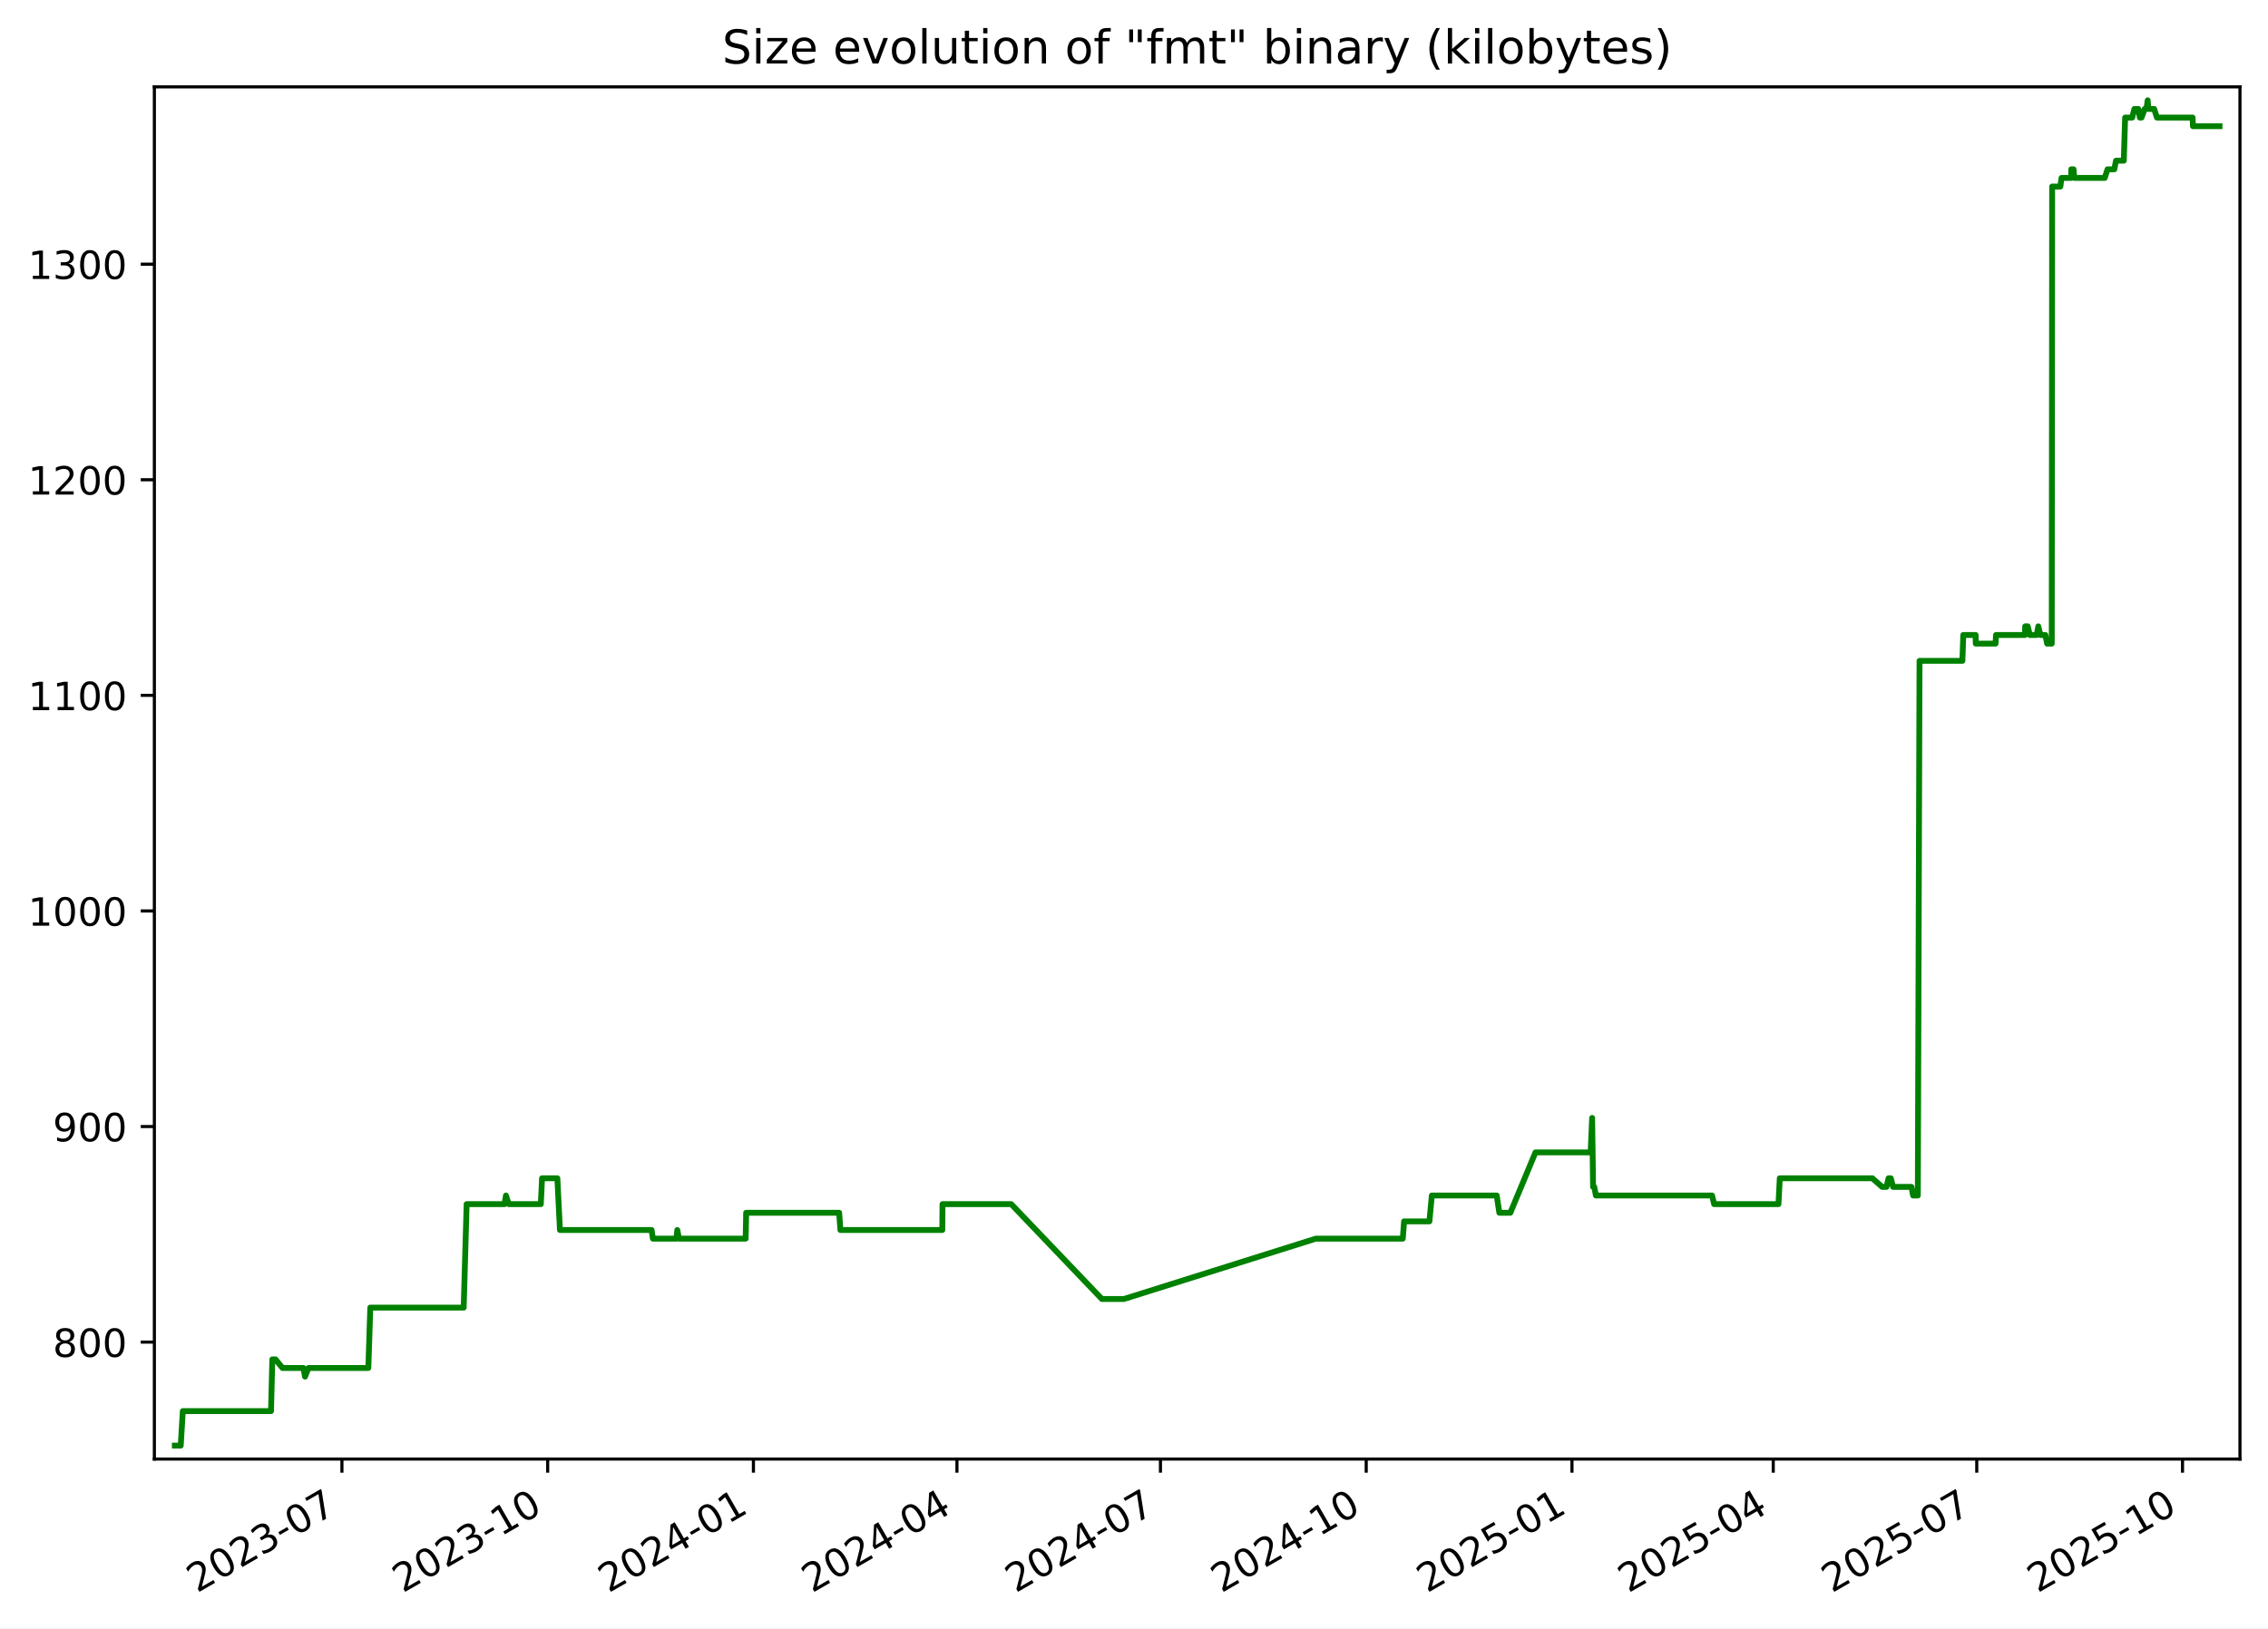
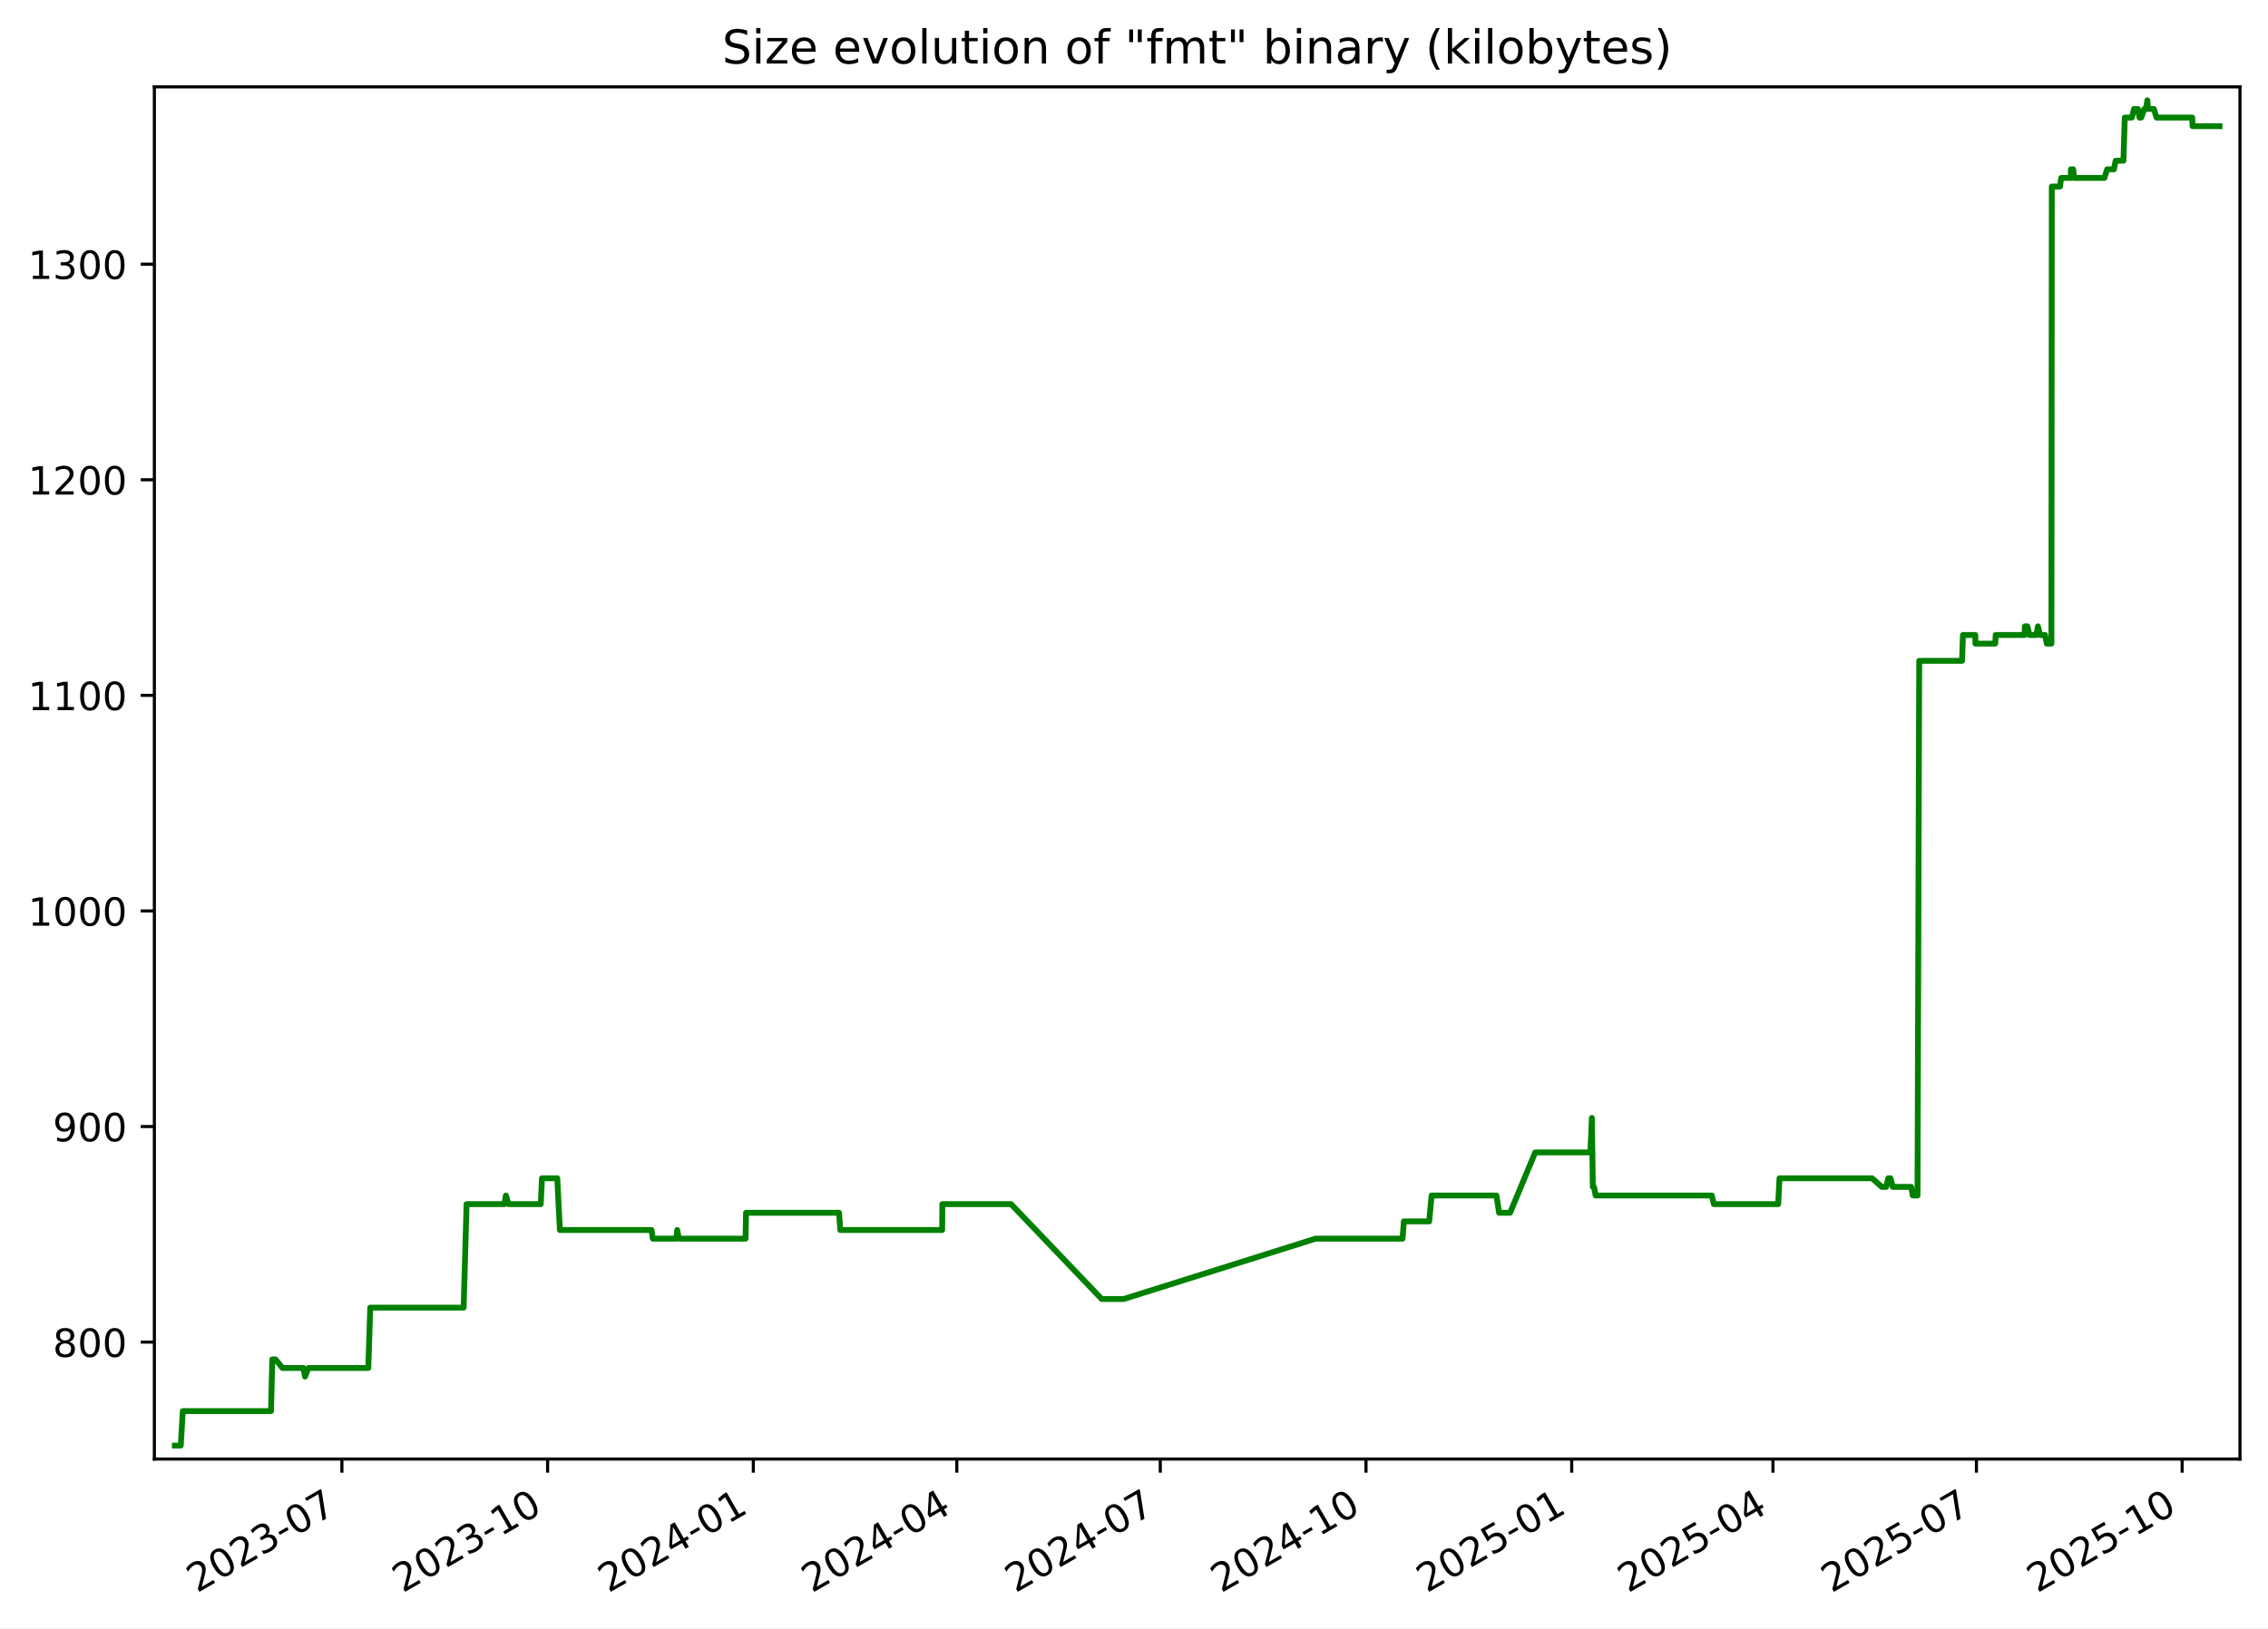
<svg xmlns="http://www.w3.org/2000/svg" xmlns:xlink="http://www.w3.org/1999/xlink" width="582.53pt" height="418.303pt" viewBox="0 0 582.53 418.303" version="1.1">
  <defs>
    <style type="text/css">*{stroke-linejoin: round; stroke-linecap: butt}</style>
  </defs>
  <g id="figure_1">
    <g id="patch_1">
      <path d="M -0 418.303  L 582.53 418.303  L 582.53 0  L -0 0  z " style="fill: #ffffff" />
    </g>
    <g id="axes_1">
      <g id="patch_2">
        <path d="M 39.65 374.83  L 575.33 374.83  L 575.33 22.318  L 39.65 22.318  z " style="fill: #ffffff" />
      </g>
      <g id="matplotlib.axis_1">
        <g id="xtick_1">
          <g id="line2d_1">
            <defs>
-               <path id="m602606fe52" d="M 0 0  L 0 3.5  " style="stroke: #000000; stroke-width: 0.8" />
+               <path id="md76b597399" d="M 0 0  L 0 3.5  " style="stroke: #000000; stroke-width: 0.8" />
            </defs>
            <g>
-               <use xlink:href="#m602606fe52" x="87.823" y="374.83" style="stroke: #000000; stroke-width: 0.8" />
+               <use xlink:href="#md76b597399" x="87.815" y="374.83" style="stroke: #000000; stroke-width: 0.8" />
            </g>
          </g>
          <g id="text_1">
-             <g transform="translate(50.59807 409.302) rotate(-30) scale(0.1 -0.1)">
+             <g transform="translate(50.5902 409.302) rotate(-30) scale(0.1 -0.1)">
              <defs>
                <path id="DejaVuSans-32" d="M 1228 531  L 3431 531  L 3431 0  L 469 0  L 469 531  Q 828 903 1448 1529  Q 2069 2156 2228 2338  Q 2531 2678 2651 2914  Q 2772 3150 2772 3378  Q 2772 3750 2511 3984  Q 2250 4219 1831 4219  Q 1534 4219 1204 4116  Q 875 4013 500 3803  L 500 4441  Q 881 4594 1212 4672  Q 1544 4750 1819 4750  Q 2544 4750 2975 4387  Q 3406 4025 3406 3419  Q 3406 3131 3298 2873  Q 3191 2616 2906 2266  Q 2828 2175 2409 1742  Q 1991 1309 1228 531  z " transform="scale(0.015625)" />
                <path id="DejaVuSans-30" d="M 2034 4250  Q 1547 4250 1301 3770  Q 1056 3291 1056 2328  Q 1056 1369 1301 889  Q 1547 409 2034 409  Q 2525 409 2770 889  Q 3016 1369 3016 2328  Q 3016 3291 2770 3770  Q 2525 4250 2034 4250  z M 2034 4750  Q 2819 4750 3233 4129  Q 3647 3509 3647 2328  Q 3647 1150 3233 529  Q 2819 -91 2034 -91  Q 1250 -91 836 529  Q 422 1150 422 2328  Q 422 3509 836 4129  Q 1250 4750 2034 4750  z " transform="scale(0.015625)" />
                <path id="DejaVuSans-33" d="M 2597 2516  Q 3050 2419 3304 2112  Q 3559 1806 3559 1356  Q 3559 666 3084 287  Q 2609 -91 1734 -91  Q 1441 -91 1130 -33  Q 819 25 488 141  L 488 750  Q 750 597 1062 519  Q 1375 441 1716 441  Q 2309 441 2620 675  Q 2931 909 2931 1356  Q 2931 1769 2642 2001  Q 2353 2234 1838 2234  L 1294 2234  L 1294 2753  L 1863 2753  Q 2328 2753 2575 2939  Q 2822 3125 2822 3475  Q 2822 3834 2567 4026  Q 2313 4219 1838 4219  Q 1578 4219 1281 4162  Q 984 4106 628 3988  L 628 4550  Q 988 4650 1302 4700  Q 1616 4750 1894 4750  Q 2613 4750 3031 4423  Q 3450 4097 3450 3541  Q 3450 3153 3228 2886  Q 3006 2619 2597 2516  z " transform="scale(0.015625)" />
                <path id="DejaVuSans-2d" d="M 313 2009  L 1997 2009  L 1997 1497  L 313 1497  L 313 2009  z " transform="scale(0.015625)" />
                <path id="DejaVuSans-37" d="M 525 4666  L 3525 4666  L 3525 4397  L 1831 0  L 1172 0  L 2766 4134  L 525 4134  L 525 4666  z " transform="scale(0.015625)" />
              </defs>
              <use xlink:href="#DejaVuSans-32" />
              <use xlink:href="#DejaVuSans-30" x="63.623" />
              <use xlink:href="#DejaVuSans-32" x="127.246" />
              <use xlink:href="#DejaVuSans-33" x="190.869" />
              <use xlink:href="#DejaVuSans-2d" x="254.492" />
              <use xlink:href="#DejaVuSans-30" x="290.576" />
              <use xlink:href="#DejaVuSans-37" x="354.199" />
            </g>
          </g>
        </g>
        <g id="xtick_2">
          <g id="line2d_2">
            <g>
-               <use xlink:href="#m602606fe52" x="140.67" y="374.83" style="stroke: #000000; stroke-width: 0.8" />
+               <use xlink:href="#md76b597399" x="140.652" y="374.83" style="stroke: #000000; stroke-width: 0.8" />
            </g>
          </g>
          <g id="text_2">
-             <g transform="translate(103.4449 409.302) rotate(-30) scale(0.1 -0.1)">
+             <g transform="translate(103.4273 409.302) rotate(-30) scale(0.1 -0.1)">
              <defs>
                <path id="DejaVuSans-31" d="M 794 531  L 1825 531  L 1825 4091  L 703 3866  L 703 4441  L 1819 4666  L 2450 4666  L 2450 531  L 3481 531  L 3481 0  L 794 0  L 794 531  z " transform="scale(0.015625)" />
              </defs>
              <use xlink:href="#DejaVuSans-32" />
              <use xlink:href="#DejaVuSans-30" x="63.623" />
              <use xlink:href="#DejaVuSans-32" x="127.246" />
              <use xlink:href="#DejaVuSans-33" x="190.869" />
              <use xlink:href="#DejaVuSans-2d" x="254.492" />
              <use xlink:href="#DejaVuSans-31" x="290.576" />
              <use xlink:href="#DejaVuSans-30" x="354.199" />
            </g>
          </g>
        </g>
        <g id="xtick_3">
          <g id="line2d_3">
            <g>
-               <use xlink:href="#m602606fe52" x="193.516" y="374.83" style="stroke: #000000; stroke-width: 0.8" />
+               <use xlink:href="#md76b597399" x="193.489" y="374.83" style="stroke: #000000; stroke-width: 0.8" />
            </g>
          </g>
          <g id="text_3">
-             <g transform="translate(156.2917 409.302) rotate(-30) scale(0.1 -0.1)">
+             <g transform="translate(156.2644 409.302) rotate(-30) scale(0.1 -0.1)">
              <defs>
                <path id="DejaVuSans-34" d="M 2419 4116  L 825 1625  L 2419 1625  L 2419 4116  z M 2253 4666  L 3047 4666  L 3047 1625  L 3713 1625  L 3713 1100  L 3047 1100  L 3047 0  L 2419 0  L 2419 1100  L 313 1100  L 313 1709  L 2253 4666  z " transform="scale(0.015625)" />
              </defs>
              <use xlink:href="#DejaVuSans-32" />
              <use xlink:href="#DejaVuSans-30" x="63.623" />
              <use xlink:href="#DejaVuSans-32" x="127.246" />
              <use xlink:href="#DejaVuSans-34" x="190.869" />
              <use xlink:href="#DejaVuSans-2d" x="254.492" />
              <use xlink:href="#DejaVuSans-30" x="290.576" />
              <use xlink:href="#DejaVuSans-31" x="354.199" />
            </g>
          </g>
        </g>
        <g id="xtick_4">
          <g id="line2d_4">
            <g>
-               <use xlink:href="#m602606fe52" x="245.789" y="374.83" style="stroke: #000000; stroke-width: 0.8" />
+               <use xlink:href="#md76b597399" x="245.752" y="374.83" style="stroke: #000000; stroke-width: 0.8" />
            </g>
          </g>
          <g id="text_4">
-             <g transform="translate(208.5641 409.302) rotate(-30) scale(0.1 -0.1)">
+             <g transform="translate(208.5272 409.302) rotate(-30) scale(0.1 -0.1)">
              <use xlink:href="#DejaVuSans-32" />
              <use xlink:href="#DejaVuSans-30" x="63.623" />
              <use xlink:href="#DejaVuSans-32" x="127.246" />
              <use xlink:href="#DejaVuSans-34" x="190.869" />
              <use xlink:href="#DejaVuSans-2d" x="254.492" />
              <use xlink:href="#DejaVuSans-30" x="290.576" />
              <use xlink:href="#DejaVuSans-34" x="354.199" />
            </g>
          </g>
        </g>
        <g id="xtick_5">
          <g id="line2d_5">
            <g>
-               <use xlink:href="#m602606fe52" x="298.061" y="374.83" style="stroke: #000000; stroke-width: 0.8" />
+               <use xlink:href="#md76b597399" x="298.015" y="374.83" style="stroke: #000000; stroke-width: 0.8" />
            </g>
          </g>
          <g id="text_5">
-             <g transform="translate(260.8364 409.302) rotate(-30) scale(0.1 -0.1)">
+             <g transform="translate(260.79 409.302) rotate(-30) scale(0.1 -0.1)">
              <use xlink:href="#DejaVuSans-32" />
              <use xlink:href="#DejaVuSans-30" x="63.623" />
              <use xlink:href="#DejaVuSans-32" x="127.246" />
              <use xlink:href="#DejaVuSans-34" x="190.869" />
              <use xlink:href="#DejaVuSans-2d" x="254.492" />
              <use xlink:href="#DejaVuSans-30" x="290.576" />
              <use xlink:href="#DejaVuSans-37" x="354.199" />
            </g>
          </g>
        </g>
        <g id="xtick_6">
          <g id="line2d_6">
            <g>
-               <use xlink:href="#m602606fe52" x="350.908" y="374.83" style="stroke: #000000; stroke-width: 0.8" />
+               <use xlink:href="#md76b597399" x="350.852" y="374.83" style="stroke: #000000; stroke-width: 0.8" />
            </g>
          </g>
          <g id="text_6">
-             <g transform="translate(313.6832 409.302) rotate(-30) scale(0.1 -0.1)">
+             <g transform="translate(313.6272 409.302) rotate(-30) scale(0.1 -0.1)">
              <use xlink:href="#DejaVuSans-32" />
              <use xlink:href="#DejaVuSans-30" x="63.623" />
              <use xlink:href="#DejaVuSans-32" x="127.246" />
              <use xlink:href="#DejaVuSans-34" x="190.869" />
              <use xlink:href="#DejaVuSans-2d" x="254.492" />
              <use xlink:href="#DejaVuSans-31" x="290.576" />
              <use xlink:href="#DejaVuSans-30" x="354.199" />
            </g>
          </g>
        </g>
        <g id="xtick_7">
          <g id="line2d_7">
            <g>
-               <use xlink:href="#m602606fe52" x="403.755" y="374.83" style="stroke: #000000; stroke-width: 0.8" />
+               <use xlink:href="#md76b597399" x="403.689" y="374.83" style="stroke: #000000; stroke-width: 0.8" />
            </g>
          </g>
          <g id="text_7">
-             <g transform="translate(366.53 409.302) rotate(-30) scale(0.1 -0.1)">
+             <g transform="translate(366.4643 409.302) rotate(-30) scale(0.1 -0.1)">
              <defs>
                <path id="DejaVuSans-35" d="M 691 4666  L 3169 4666  L 3169 4134  L 1269 4134  L 1269 2991  Q 1406 3038 1543 3061  Q 1681 3084 1819 3084  Q 2600 3084 3056 2656  Q 3513 2228 3513 1497  Q 3513 744 3044 326  Q 2575 -91 1722 -91  Q 1428 -91 1123 -41  Q 819 9 494 109  L 494 744  Q 775 591 1075 516  Q 1375 441 1709 441  Q 2250 441 2565 725  Q 2881 1009 2881 1497  Q 2881 1984 2565 2268  Q 2250 2553 1709 2553  Q 1456 2553 1204 2497  Q 953 2441 691 2322  L 691 4666  z " transform="scale(0.015625)" />
              </defs>
              <use xlink:href="#DejaVuSans-32" />
              <use xlink:href="#DejaVuSans-30" x="63.623" />
              <use xlink:href="#DejaVuSans-32" x="127.246" />
              <use xlink:href="#DejaVuSans-35" x="190.869" />
              <use xlink:href="#DejaVuSans-2d" x="254.492" />
              <use xlink:href="#DejaVuSans-30" x="290.576" />
              <use xlink:href="#DejaVuSans-31" x="354.199" />
            </g>
          </g>
        </g>
        <g id="xtick_8">
          <g id="line2d_8">
            <g>
-               <use xlink:href="#m602606fe52" x="455.453" y="374.83" style="stroke: #000000; stroke-width: 0.8" />
+               <use xlink:href="#md76b597399" x="455.378" y="374.83" style="stroke: #000000; stroke-width: 0.8" />
            </g>
          </g>
          <g id="text_8">
-             <g transform="translate(418.228 409.302) rotate(-30) scale(0.1 -0.1)">
+             <g transform="translate(418.1528 409.302) rotate(-30) scale(0.1 -0.1)">
              <use xlink:href="#DejaVuSans-32" />
              <use xlink:href="#DejaVuSans-30" x="63.623" />
              <use xlink:href="#DejaVuSans-32" x="127.246" />
              <use xlink:href="#DejaVuSans-35" x="190.869" />
              <use xlink:href="#DejaVuSans-2d" x="254.492" />
              <use xlink:href="#DejaVuSans-30" x="290.576" />
              <use xlink:href="#DejaVuSans-34" x="354.199" />
            </g>
          </g>
        </g>
        <g id="xtick_9">
          <g id="line2d_9">
            <g>
-               <use xlink:href="#m602606fe52" x="507.725" y="374.83" style="stroke: #000000; stroke-width: 0.8" />
+               <use xlink:href="#md76b597399" x="507.64" y="374.83" style="stroke: #000000; stroke-width: 0.8" />
            </g>
          </g>
          <g id="text_9">
-             <g transform="translate(470.5004 409.302) rotate(-30) scale(0.1 -0.1)">
+             <g transform="translate(470.4156 409.302) rotate(-30) scale(0.1 -0.1)">
              <use xlink:href="#DejaVuSans-32" />
              <use xlink:href="#DejaVuSans-30" x="63.623" />
              <use xlink:href="#DejaVuSans-32" x="127.246" />
              <use xlink:href="#DejaVuSans-35" x="190.869" />
              <use xlink:href="#DejaVuSans-2d" x="254.492" />
              <use xlink:href="#DejaVuSans-30" x="290.576" />
              <use xlink:href="#DejaVuSans-37" x="354.199" />
            </g>
          </g>
        </g>
        <g id="xtick_10">
          <g id="line2d_10">
            <g>
-               <use xlink:href="#m602606fe52" x="560.572" y="374.83" style="stroke: #000000; stroke-width: 0.8" />
+               <use xlink:href="#md76b597399" x="560.478" y="374.83" style="stroke: #000000; stroke-width: 0.8" />
            </g>
          </g>
          <g id="text_10">
-             <g transform="translate(523.3472 409.302) rotate(-30) scale(0.1 -0.1)">
+             <g transform="translate(523.2527 409.302) rotate(-30) scale(0.1 -0.1)">
              <use xlink:href="#DejaVuSans-32" />
              <use xlink:href="#DejaVuSans-30" x="63.623" />
              <use xlink:href="#DejaVuSans-32" x="127.246" />
              <use xlink:href="#DejaVuSans-35" x="190.869" />
              <use xlink:href="#DejaVuSans-2d" x="254.492" />
              <use xlink:href="#DejaVuSans-31" x="290.576" />
              <use xlink:href="#DejaVuSans-30" x="354.199" />
            </g>
          </g>
        </g>
      </g>
      <g id="matplotlib.axis_2">
        <g id="ytick_1">
          <g id="line2d_11">
            <defs>
-               <path id="m3fe35dc5be" d="M 0 0  L -3.5 0  " style="stroke: #000000; stroke-width: 0.8" />
+               <path id="m871ad3b9c2" d="M 0 0  L -3.5 0  " style="stroke: #000000; stroke-width: 0.8" />
            </defs>
            <g>
-               <use xlink:href="#m3fe35dc5be" x="39.65" y="344.79" style="stroke: #000000; stroke-width: 0.8" />
+               <use xlink:href="#m871ad3b9c2" x="39.65" y="344.79" style="stroke: #000000; stroke-width: 0.8" />
            </g>
          </g>
          <g id="text_11">
            <g transform="translate(13.5625 348.5887) scale(0.1 -0.1)">
              <defs>
                <path id="DejaVuSans-38" d="M 2034 2216  Q 1584 2216 1326 1975  Q 1069 1734 1069 1313  Q 1069 891 1326 650  Q 1584 409 2034 409  Q 2484 409 2743 651  Q 3003 894 3003 1313  Q 3003 1734 2745 1975  Q 2488 2216 2034 2216  z M 1403 2484  Q 997 2584 770 2862  Q 544 3141 544 3541  Q 544 4100 942 4425  Q 1341 4750 2034 4750  Q 2731 4750 3128 4425  Q 3525 4100 3525 3541  Q 3525 3141 3298 2862  Q 3072 2584 2669 2484  Q 3125 2378 3379 2068  Q 3634 1759 3634 1313  Q 3634 634 3220 271  Q 2806 -91 2034 -91  Q 1263 -91 848 271  Q 434 634 434 1313  Q 434 1759 690 2068  Q 947 2378 1403 2484  z M 1172 3481  Q 1172 3119 1398 2916  Q 1625 2713 2034 2713  Q 2441 2713 2670 2916  Q 2900 3119 2900 3481  Q 2900 3844 2670 4047  Q 2441 4250 2034 4250  Q 1625 4250 1398 4047  Q 1172 3844 1172 3481  z " transform="scale(0.015625)" />
              </defs>
              <use xlink:href="#DejaVuSans-38" />
              <use xlink:href="#DejaVuSans-30" x="63.623" />
              <use xlink:href="#DejaVuSans-30" x="127.246" />
            </g>
          </g>
        </g>
        <g id="ytick_2">
          <g id="line2d_12">
            <g>
-               <use xlink:href="#m3fe35dc5be" x="39.65" y="289.405" style="stroke: #000000; stroke-width: 0.8" />
+               <use xlink:href="#m871ad3b9c2" x="39.65" y="289.405" style="stroke: #000000; stroke-width: 0.8" />
            </g>
          </g>
          <g id="text_12">
            <g transform="translate(13.5625 293.2041) scale(0.1 -0.1)">
              <defs>
                <path id="DejaVuSans-39" d="M 703 97  L 703 672  Q 941 559 1184 500  Q 1428 441 1663 441  Q 2288 441 2617 861  Q 2947 1281 2994 2138  Q 2813 1869 2534 1725  Q 2256 1581 1919 1581  Q 1219 1581 811 2004  Q 403 2428 403 3163  Q 403 3881 828 4315  Q 1253 4750 1959 4750  Q 2769 4750 3195 4129  Q 3622 3509 3622 2328  Q 3622 1225 3098 567  Q 2575 -91 1691 -91  Q 1453 -91 1209 -44  Q 966 3 703 97  z M 1959 2075  Q 2384 2075 2632 2365  Q 2881 2656 2881 3163  Q 2881 3666 2632 3958  Q 2384 4250 1959 4250  Q 1534 4250 1286 3958  Q 1038 3666 1038 3163  Q 1038 2656 1286 2365  Q 1534 2075 1959 2075  z " transform="scale(0.015625)" />
              </defs>
              <use xlink:href="#DejaVuSans-39" />
              <use xlink:href="#DejaVuSans-30" x="63.623" />
              <use xlink:href="#DejaVuSans-30" x="127.246" />
            </g>
          </g>
        </g>
        <g id="ytick_3">
          <g id="line2d_13">
            <g>
-               <use xlink:href="#m3fe35dc5be" x="39.65" y="234.02" style="stroke: #000000; stroke-width: 0.8" />
+               <use xlink:href="#m871ad3b9c2" x="39.65" y="234.02" style="stroke: #000000; stroke-width: 0.8" />
            </g>
          </g>
          <g id="text_13">
            <g transform="translate(7.2 237.8195) scale(0.1 -0.1)">
              <use xlink:href="#DejaVuSans-31" />
              <use xlink:href="#DejaVuSans-30" x="63.623" />
              <use xlink:href="#DejaVuSans-30" x="127.246" />
              <use xlink:href="#DejaVuSans-30" x="190.869" />
            </g>
          </g>
        </g>
        <g id="ytick_4">
          <g id="line2d_14">
            <g>
-               <use xlink:href="#m3fe35dc5be" x="39.65" y="178.636" style="stroke: #000000; stroke-width: 0.8" />
+               <use xlink:href="#m871ad3b9c2" x="39.65" y="178.636" style="stroke: #000000; stroke-width: 0.8" />
            </g>
          </g>
          <g id="text_14">
            <g transform="translate(7.2 182.4349) scale(0.1 -0.1)">
              <use xlink:href="#DejaVuSans-31" />
              <use xlink:href="#DejaVuSans-31" x="63.623" />
              <use xlink:href="#DejaVuSans-30" x="127.246" />
              <use xlink:href="#DejaVuSans-30" x="190.869" />
            </g>
          </g>
        </g>
        <g id="ytick_5">
          <g id="line2d_15">
            <g>
-               <use xlink:href="#m3fe35dc5be" x="39.65" y="123.251" style="stroke: #000000; stroke-width: 0.8" />
+               <use xlink:href="#m871ad3b9c2" x="39.65" y="123.251" style="stroke: #000000; stroke-width: 0.8" />
            </g>
          </g>
          <g id="text_15">
            <g transform="translate(7.2 127.0503) scale(0.1 -0.1)">
              <use xlink:href="#DejaVuSans-31" />
              <use xlink:href="#DejaVuSans-32" x="63.623" />
              <use xlink:href="#DejaVuSans-30" x="127.246" />
              <use xlink:href="#DejaVuSans-30" x="190.869" />
            </g>
          </g>
        </g>
        <g id="ytick_6">
          <g id="line2d_16">
            <g>
-               <use xlink:href="#m3fe35dc5be" x="39.65" y="67.866" style="stroke: #000000; stroke-width: 0.8" />
+               <use xlink:href="#m871ad3b9c2" x="39.65" y="67.866" style="stroke: #000000; stroke-width: 0.8" />
            </g>
          </g>
          <g id="text_16">
            <g transform="translate(7.2 71.66565) scale(0.1 -0.1)">
              <use xlink:href="#DejaVuSans-31" />
              <use xlink:href="#DejaVuSans-33" x="63.623" />
              <use xlink:href="#DejaVuSans-30" x="127.246" />
              <use xlink:href="#DejaVuSans-30" x="190.869" />
            </g>
          </g>
        </g>
      </g>
      <g id="line2d_17">
-         <path d="M 44.902 371.374  L 46.422 371.374  L 46.954 362.513  L 69.61 362.513  L 69.946 349.22  L 70.767 349.22  L 72.557 351.436  L 77.933 351.436  L 78.347 353.651  L 79.231 351.436  L 94.607 351.436  L 95.107 335.928  L 119.099 335.928  L 119.856 309.343  L 129.576 309.343  L 129.952 307.128  L 130.654 309.343  L 138.91 309.343  L 139.223 302.697  L 143.157 302.697  L 143.823 315.99  L 167.362 315.99  L 167.691 318.205  L 173.741 318.205  L 173.963 315.99  L 174.381 318.205  L 191.523 318.205  L 191.647 311.559  L 215.537 311.559  L 215.86 315.99  L 242.03 315.99  L 242.078 309.343  L 259.736 309.343  L 283.018 333.713  L 288.683 333.713  L 337.975 318.205  L 360.303 318.205  L 360.638 313.774  L 367.14 313.774  L 367.761 307.128  L 384.427 307.128  L 385.101 311.559  L 387.929 311.559  L 394.381 296.051  L 408.554 296.051  L 408.937 287.19  L 409.178 304.913  L 409.484 304.913  L 409.907 307.128  L 439.735 307.128  L 440.276 309.343  L 456.796 309.343  L 457.135 302.697  L 480.913 302.697  L 483.423 304.913  L 484.542 304.913  L 485.07 302.697  L 485.646 302.697  L 486.227 304.913  L 490.955 304.913  L 491.37 307.128  L 492.59 307.128  L 493.026 169.774  L 504.033 169.774  L 504.263 163.128  L 507.436 163.128  L 507.465 165.343  L 512.557 165.343  L 512.672 163.128  L 520.104 163.128  L 520.159 160.913  L 520.829 160.913  L 521.344 163.128  L 523.124 163.128  L 523.53 160.913  L 524.072 163.128  L 525.352 163.128  L 525.797 165.343  L 526.99 165.343  L 527.092 47.928  L 529.196 47.928  L 529.498 45.713  L 531.98 45.713  L 531.999 43.497  L 532.58 43.497  L 532.777 45.713  L 540.595 45.713  L 541.312 43.497  L 543.054 43.497  L 543.489 41.282  L 545.495 41.282  L 545.836 30.205  L 547.653 30.205  L 548.215 27.99  L 549.213 27.99  L 549.614 30.205  L 550.051 30.205  L 550.853 27.99  L 551.306 27.99  L 551.624 25.774  L 551.814 27.99  L 553.291 27.99  L 554.003 30.205  L 563.159 30.205  L 563.248 32.42  L 570.078 32.42  L 570.078 32.42  " clip-path="url(#p5c376ef858)" style="fill: none; stroke: #008000; stroke-width: 1.5; stroke-linecap: square" />
+         <path d="M 44.902 371.374  L 46.422 371.374  L 46.954 362.513  L 69.605 362.513  L 69.941 349.22  L 70.762 349.22  L 72.552 351.436  L 77.927 351.436  L 78.341 353.651  L 79.225 351.436  L 94.597 351.436  L 95.098 335.928  L 119.086 335.928  L 119.842 309.343  L 129.561 309.343  L 129.936 307.128  L 130.638 309.343  L 138.893 309.343  L 139.206 302.697  L 143.139 302.697  L 143.805 315.99  L 167.34 315.99  L 167.669 318.205  L 173.718 318.205  L 173.94 315.99  L 174.357 318.205  L 191.496 318.205  L 191.62 311.559  L 215.506 311.559  L 215.828 315.99  L 241.994 315.99  L 242.041 309.343  L 259.697 309.343  L 282.974 333.713  L 288.638 333.713  L 337.921 318.205  L 360.246 318.205  L 360.58 313.774  L 367.081 313.774  L 367.702 307.128  L 384.365 307.128  L 385.039 311.559  L 387.866 311.559  L 394.317 296.051  L 408.488 296.051  L 408.871 287.19  L 409.112 304.913  L 409.417 304.913  L 409.84 307.128  L 439.663 307.128  L 440.203 309.343  L 456.721 309.343  L 457.059 302.697  L 480.833 302.697  L 483.342 304.913  L 484.461 304.913  L 484.989 302.697  L 485.565 302.697  L 486.146 304.913  L 490.873 304.913  L 491.289 307.128  L 492.508 307.128  L 492.944 169.774  L 503.948 169.774  L 504.179 163.128  L 507.351 163.128  L 507.38 165.343  L 512.471 165.343  L 512.586 163.128  L 520.017 163.128  L 520.072 160.913  L 520.742 160.913  L 521.256 163.128  L 523.037 163.128  L 523.442 160.913  L 523.985 163.128  L 525.264 163.128  L 525.709 165.343  L 526.901 165.343  L 527.004 47.928  L 529.107 47.928  L 529.41 45.713  L 531.891 45.713  L 531.91 43.497  L 532.491 43.497  L 532.687 45.713  L 540.505 45.713  L 541.222 43.497  L 542.963 43.497  L 543.398 41.282  L 545.403 41.282  L 545.744 30.205  L 547.56 30.205  L 548.123 27.99  L 549.12 27.99  L 549.521 30.205  L 549.958 30.205  L 550.76 27.99  L 551.213 27.99  L 551.532 25.774  L 551.721 27.99  L 553.198 27.99  L 553.91 30.205  L 563.064 30.205  L 563.153 32.42  L 570.078 32.42  L 570.078 32.42  " clip-path="url(#p4338eea8a4)" style="fill: none; stroke: #008000; stroke-width: 1.5; stroke-linecap: square" />
      </g>
      <g id="patch_3">
        <path d="M 39.65 374.83  L 39.65 22.318  " style="fill: none; stroke: #000000; stroke-width: 0.8; stroke-linejoin: miter; stroke-linecap: square" />
      </g>
      <g id="patch_4">
        <path d="M 575.33 374.83  L 575.33 22.318  " style="fill: none; stroke: #000000; stroke-width: 0.8; stroke-linejoin: miter; stroke-linecap: square" />
      </g>
      <g id="patch_5">
        <path d="M 39.65 374.83  L 575.33 374.83  " style="fill: none; stroke: #000000; stroke-width: 0.8; stroke-linejoin: miter; stroke-linecap: square" />
      </g>
      <g id="patch_6">
        <path d="M 39.65 22.318  L 575.33 22.318  " style="fill: none; stroke: #000000; stroke-width: 0.8; stroke-linejoin: miter; stroke-linecap: square" />
      </g>
      <g id="text_17">
        <g transform="translate(185.4856 16.31812) scale(0.12 -0.12)">
          <defs>
            <path id="DejaVuSans-53" d="M 3425 4513  L 3425 3897  Q 3066 4069 2747 4153  Q 2428 4238 2131 4238  Q 1616 4238 1336 4038  Q 1056 3838 1056 3469  Q 1056 3159 1242 3001  Q 1428 2844 1947 2747  L 2328 2669  Q 3034 2534 3370 2195  Q 3706 1856 3706 1288  Q 3706 609 3251 259  Q 2797 -91 1919 -91  Q 1588 -91 1214 -16  Q 841 59 441 206  L 441 856  Q 825 641 1194 531  Q 1563 422 1919 422  Q 2459 422 2753 634  Q 3047 847 3047 1241  Q 3047 1584 2836 1778  Q 2625 1972 2144 2069  L 1759 2144  Q 1053 2284 737 2584  Q 422 2884 422 3419  Q 422 4038 858 4394  Q 1294 4750 2059 4750  Q 2388 4750 2728 4690  Q 3069 4631 3425 4513  z " transform="scale(0.015625)" />
            <path id="DejaVuSans-69" d="M 603 3500  L 1178 3500  L 1178 0  L 603 0  L 603 3500  z M 603 4863  L 1178 4863  L 1178 4134  L 603 4134  L 603 4863  z " transform="scale(0.015625)" />
            <path id="DejaVuSans-7a" d="M 353 3500  L 3084 3500  L 3084 2975  L 922 459  L 3084 459  L 3084 0  L 275 0  L 275 525  L 2438 3041  L 353 3041  L 353 3500  z " transform="scale(0.015625)" />
            <path id="DejaVuSans-65" d="M 3597 1894  L 3597 1613  L 953 1613  Q 991 1019 1311 708  Q 1631 397 2203 397  Q 2534 397 2845 478  Q 3156 559 3463 722  L 3463 178  Q 3153 47 2828 -22  Q 2503 -91 2169 -91  Q 1331 -91 842 396  Q 353 884 353 1716  Q 353 2575 817 3079  Q 1281 3584 2069 3584  Q 2775 3584 3186 3129  Q 3597 2675 3597 1894  z M 3022 2063  Q 3016 2534 2758 2815  Q 2500 3097 2075 3097  Q 1594 3097 1305 2825  Q 1016 2553 972 2059  L 3022 2063  z " transform="scale(0.015625)" />
            <path id="DejaVuSans-20" transform="scale(0.015625)" />
            <path id="DejaVuSans-76" d="M 191 3500  L 800 3500  L 1894 563  L 2988 3500  L 3597 3500  L 2284 0  L 1503 0  L 191 3500  z " transform="scale(0.015625)" />
            <path id="DejaVuSans-6f" d="M 1959 3097  Q 1497 3097 1228 2736  Q 959 2375 959 1747  Q 959 1119 1226 758  Q 1494 397 1959 397  Q 2419 397 2687 759  Q 2956 1122 2956 1747  Q 2956 2369 2687 2733  Q 2419 3097 1959 3097  z M 1959 3584  Q 2709 3584 3137 3096  Q 3566 2609 3566 1747  Q 3566 888 3137 398  Q 2709 -91 1959 -91  Q 1206 -91 779 398  Q 353 888 353 1747  Q 353 2609 779 3096  Q 1206 3584 1959 3584  z " transform="scale(0.015625)" />
            <path id="DejaVuSans-6c" d="M 603 4863  L 1178 4863  L 1178 0  L 603 0  L 603 4863  z " transform="scale(0.015625)" />
            <path id="DejaVuSans-75" d="M 544 1381  L 544 3500  L 1119 3500  L 1119 1403  Q 1119 906 1312 657  Q 1506 409 1894 409  Q 2359 409 2629 706  Q 2900 1003 2900 1516  L 2900 3500  L 3475 3500  L 3475 0  L 2900 0  L 2900 538  Q 2691 219 2414 64  Q 2138 -91 1772 -91  Q 1169 -91 856 284  Q 544 659 544 1381  z M 1991 3584  L 1991 3584  z " transform="scale(0.015625)" />
            <path id="DejaVuSans-74" d="M 1172 4494  L 1172 3500  L 2356 3500  L 2356 3053  L 1172 3053  L 1172 1153  Q 1172 725 1289 603  Q 1406 481 1766 481  L 2356 481  L 2356 0  L 1766 0  Q 1100 0 847 248  Q 594 497 594 1153  L 594 3053  L 172 3053  L 172 3500  L 594 3500  L 594 4494  L 1172 4494  z " transform="scale(0.015625)" />
            <path id="DejaVuSans-6e" d="M 3513 2113  L 3513 0  L 2938 0  L 2938 2094  Q 2938 2591 2744 2837  Q 2550 3084 2163 3084  Q 1697 3084 1428 2787  Q 1159 2491 1159 1978  L 1159 0  L 581 0  L 581 3500  L 1159 3500  L 1159 2956  Q 1366 3272 1645 3428  Q 1925 3584 2291 3584  Q 2894 3584 3203 3211  Q 3513 2838 3513 2113  z " transform="scale(0.015625)" />
            <path id="DejaVuSans-66" d="M 2375 4863  L 2375 4384  L 1825 4384  Q 1516 4384 1395 4259  Q 1275 4134 1275 3809  L 1275 3500  L 2222 3500  L 2222 3053  L 1275 3053  L 1275 0  L 697 0  L 697 3053  L 147 3053  L 147 3500  L 697 3500  L 697 3744  Q 697 4328 969 4595  Q 1241 4863 1831 4863  L 2375 4863  z " transform="scale(0.015625)" />
            <path id="DejaVuSans-22" d="M 1147 4666  L 1147 2931  L 616 2931  L 616 4666  L 1147 4666  z M 2328 4666  L 2328 2931  L 1797 2931  L 1797 4666  L 2328 4666  z " transform="scale(0.015625)" />
            <path id="DejaVuSans-6d" d="M 3328 2828  Q 3544 3216 3844 3400  Q 4144 3584 4550 3584  Q 5097 3584 5394 3201  Q 5691 2819 5691 2113  L 5691 0  L 5113 0  L 5113 2094  Q 5113 2597 4934 2840  Q 4756 3084 4391 3084  Q 3944 3084 3684 2787  Q 3425 2491 3425 1978  L 3425 0  L 2847 0  L 2847 2094  Q 2847 2600 2669 2842  Q 2491 3084 2119 3084  Q 1678 3084 1418 2786  Q 1159 2488 1159 1978  L 1159 0  L 581 0  L 581 3500  L 1159 3500  L 1159 2956  Q 1356 3278 1631 3431  Q 1906 3584 2284 3584  Q 2666 3584 2933 3390  Q 3200 3197 3328 2828  z " transform="scale(0.015625)" />
            <path id="DejaVuSans-62" d="M 3116 1747  Q 3116 2381 2855 2742  Q 2594 3103 2138 3103  Q 1681 3103 1420 2742  Q 1159 2381 1159 1747  Q 1159 1113 1420 752  Q 1681 391 2138 391  Q 2594 391 2855 752  Q 3116 1113 3116 1747  z M 1159 2969  Q 1341 3281 1617 3432  Q 1894 3584 2278 3584  Q 2916 3584 3314 3078  Q 3713 2572 3713 1747  Q 3713 922 3314 415  Q 2916 -91 2278 -91  Q 1894 -91 1617 61  Q 1341 213 1159 525  L 1159 0  L 581 0  L 581 4863  L 1159 4863  L 1159 2969  z " transform="scale(0.015625)" />
            <path id="DejaVuSans-61" d="M 2194 1759  Q 1497 1759 1228 1600  Q 959 1441 959 1056  Q 959 750 1161 570  Q 1363 391 1709 391  Q 2188 391 2477 730  Q 2766 1069 2766 1631  L 2766 1759  L 2194 1759  z M 3341 1997  L 3341 0  L 2766 0  L 2766 531  Q 2569 213 2275 61  Q 1981 -91 1556 -91  Q 1019 -91 701 211  Q 384 513 384 1019  Q 384 1609 779 1909  Q 1175 2209 1959 2209  L 2766 2209  L 2766 2266  Q 2766 2663 2505 2880  Q 2244 3097 1772 3097  Q 1472 3097 1187 3025  Q 903 2953 641 2809  L 641 3341  Q 956 3463 1253 3523  Q 1550 3584 1831 3584  Q 2591 3584 2966 3190  Q 3341 2797 3341 1997  z " transform="scale(0.015625)" />
            <path id="DejaVuSans-72" d="M 2631 2963  Q 2534 3019 2420 3045  Q 2306 3072 2169 3072  Q 1681 3072 1420 2755  Q 1159 2438 1159 1844  L 1159 0  L 581 0  L 581 3500  L 1159 3500  L 1159 2956  Q 1341 3275 1631 3429  Q 1922 3584 2338 3584  Q 2397 3584 2469 3576  Q 2541 3569 2628 3553  L 2631 2963  z " transform="scale(0.015625)" />
            <path id="DejaVuSans-79" d="M 2059 -325  Q 1816 -950 1584 -1140  Q 1353 -1331 966 -1331  L 506 -1331  L 506 -850  L 844 -850  Q 1081 -850 1212 -737  Q 1344 -625 1503 -206  L 1606 56  L 191 3500  L 800 3500  L 1894 763  L 2988 3500  L 3597 3500  L 2059 -325  z " transform="scale(0.015625)" />
            <path id="DejaVuSans-28" d="M 1984 4856  Q 1566 4138 1362 3434  Q 1159 2731 1159 2009  Q 1159 1288 1364 580  Q 1569 -128 1984 -844  L 1484 -844  Q 1016 -109 783 600  Q 550 1309 550 2009  Q 550 2706 781 3412  Q 1013 4119 1484 4856  L 1984 4856  z " transform="scale(0.015625)" />
            <path id="DejaVuSans-6b" d="M 581 4863  L 1159 4863  L 1159 1991  L 2875 3500  L 3609 3500  L 1753 1863  L 3688 0  L 2938 0  L 1159 1709  L 1159 0  L 581 0  L 581 4863  z " transform="scale(0.015625)" />
            <path id="DejaVuSans-73" d="M 2834 3397  L 2834 2853  Q 2591 2978 2328 3040  Q 2066 3103 1784 3103  Q 1356 3103 1142 2972  Q 928 2841 928 2578  Q 928 2378 1081 2264  Q 1234 2150 1697 2047  L 1894 2003  Q 2506 1872 2764 1633  Q 3022 1394 3022 966  Q 3022 478 2636 193  Q 2250 -91 1575 -91  Q 1294 -91 989 -36  Q 684 19 347 128  L 347 722  Q 666 556 975 473  Q 1284 391 1588 391  Q 1994 391 2212 530  Q 2431 669 2431 922  Q 2431 1156 2273 1281  Q 2116 1406 1581 1522  L 1381 1569  Q 847 1681 609 1914  Q 372 2147 372 2553  Q 372 3047 722 3315  Q 1072 3584 1716 3584  Q 2034 3584 2315 3537  Q 2597 3491 2834 3397  z " transform="scale(0.015625)" />
            <path id="DejaVuSans-29" d="M 513 4856  L 1013 4856  Q 1481 4119 1714 3412  Q 1947 2706 1947 2009  Q 1947 1309 1714 600  Q 1481 -109 1013 -844  L 513 -844  Q 928 -128 1133 580  Q 1338 1288 1338 2009  Q 1338 2731 1133 3434  Q 928 4138 513 4856  z " transform="scale(0.015625)" />
          </defs>
          <use xlink:href="#DejaVuSans-53" />
          <use xlink:href="#DejaVuSans-69" x="63.477" />
          <use xlink:href="#DejaVuSans-7a" x="91.26" />
          <use xlink:href="#DejaVuSans-65" x="143.75" />
          <use xlink:href="#DejaVuSans-20" x="205.273" />
          <use xlink:href="#DejaVuSans-65" x="237.061" />
          <use xlink:href="#DejaVuSans-76" x="298.584" />
          <use xlink:href="#DejaVuSans-6f" x="357.764" />
          <use xlink:href="#DejaVuSans-6c" x="418.945" />
          <use xlink:href="#DejaVuSans-75" x="446.729" />
          <use xlink:href="#DejaVuSans-74" x="510.107" />
          <use xlink:href="#DejaVuSans-69" x="549.316" />
          <use xlink:href="#DejaVuSans-6f" x="577.1" />
          <use xlink:href="#DejaVuSans-6e" x="638.281" />
          <use xlink:href="#DejaVuSans-20" x="701.66" />
          <use xlink:href="#DejaVuSans-6f" x="733.447" />
          <use xlink:href="#DejaVuSans-66" x="794.629" />
          <use xlink:href="#DejaVuSans-20" x="829.834" />
          <use xlink:href="#DejaVuSans-22" x="861.621" />
          <use xlink:href="#DejaVuSans-66" x="907.617" />
          <use xlink:href="#DejaVuSans-6d" x="942.822" />
          <use xlink:href="#DejaVuSans-74" x="1040.234" />
          <use xlink:href="#DejaVuSans-22" x="1079.443" />
          <use xlink:href="#DejaVuSans-20" x="1125.439" />
          <use xlink:href="#DejaVuSans-62" x="1157.227" />
          <use xlink:href="#DejaVuSans-69" x="1220.703" />
          <use xlink:href="#DejaVuSans-6e" x="1248.486" />
          <use xlink:href="#DejaVuSans-61" x="1311.865" />
          <use xlink:href="#DejaVuSans-72" x="1373.145" />
          <use xlink:href="#DejaVuSans-79" x="1414.258" />
          <use xlink:href="#DejaVuSans-20" x="1473.438" />
          <use xlink:href="#DejaVuSans-28" x="1505.225" />
          <use xlink:href="#DejaVuSans-6b" x="1544.238" />
          <use xlink:href="#DejaVuSans-69" x="1602.148" />
          <use xlink:href="#DejaVuSans-6c" x="1629.932" />
          <use xlink:href="#DejaVuSans-6f" x="1657.715" />
          <use xlink:href="#DejaVuSans-62" x="1718.896" />
          <use xlink:href="#DejaVuSans-79" x="1782.373" />
          <use xlink:href="#DejaVuSans-74" x="1841.553" />
          <use xlink:href="#DejaVuSans-65" x="1880.762" />
          <use xlink:href="#DejaVuSans-73" x="1942.285" />
          <use xlink:href="#DejaVuSans-29" x="1994.385" />
        </g>
      </g>
    </g>
  </g>
  <defs>
-     <clipPath id="p5c376ef858">
+     <clipPath id="p4338eea8a4">
      <rect x="39.65" y="22.318" width="535.68" height="352.512" />
    </clipPath>
  </defs>
</svg>
